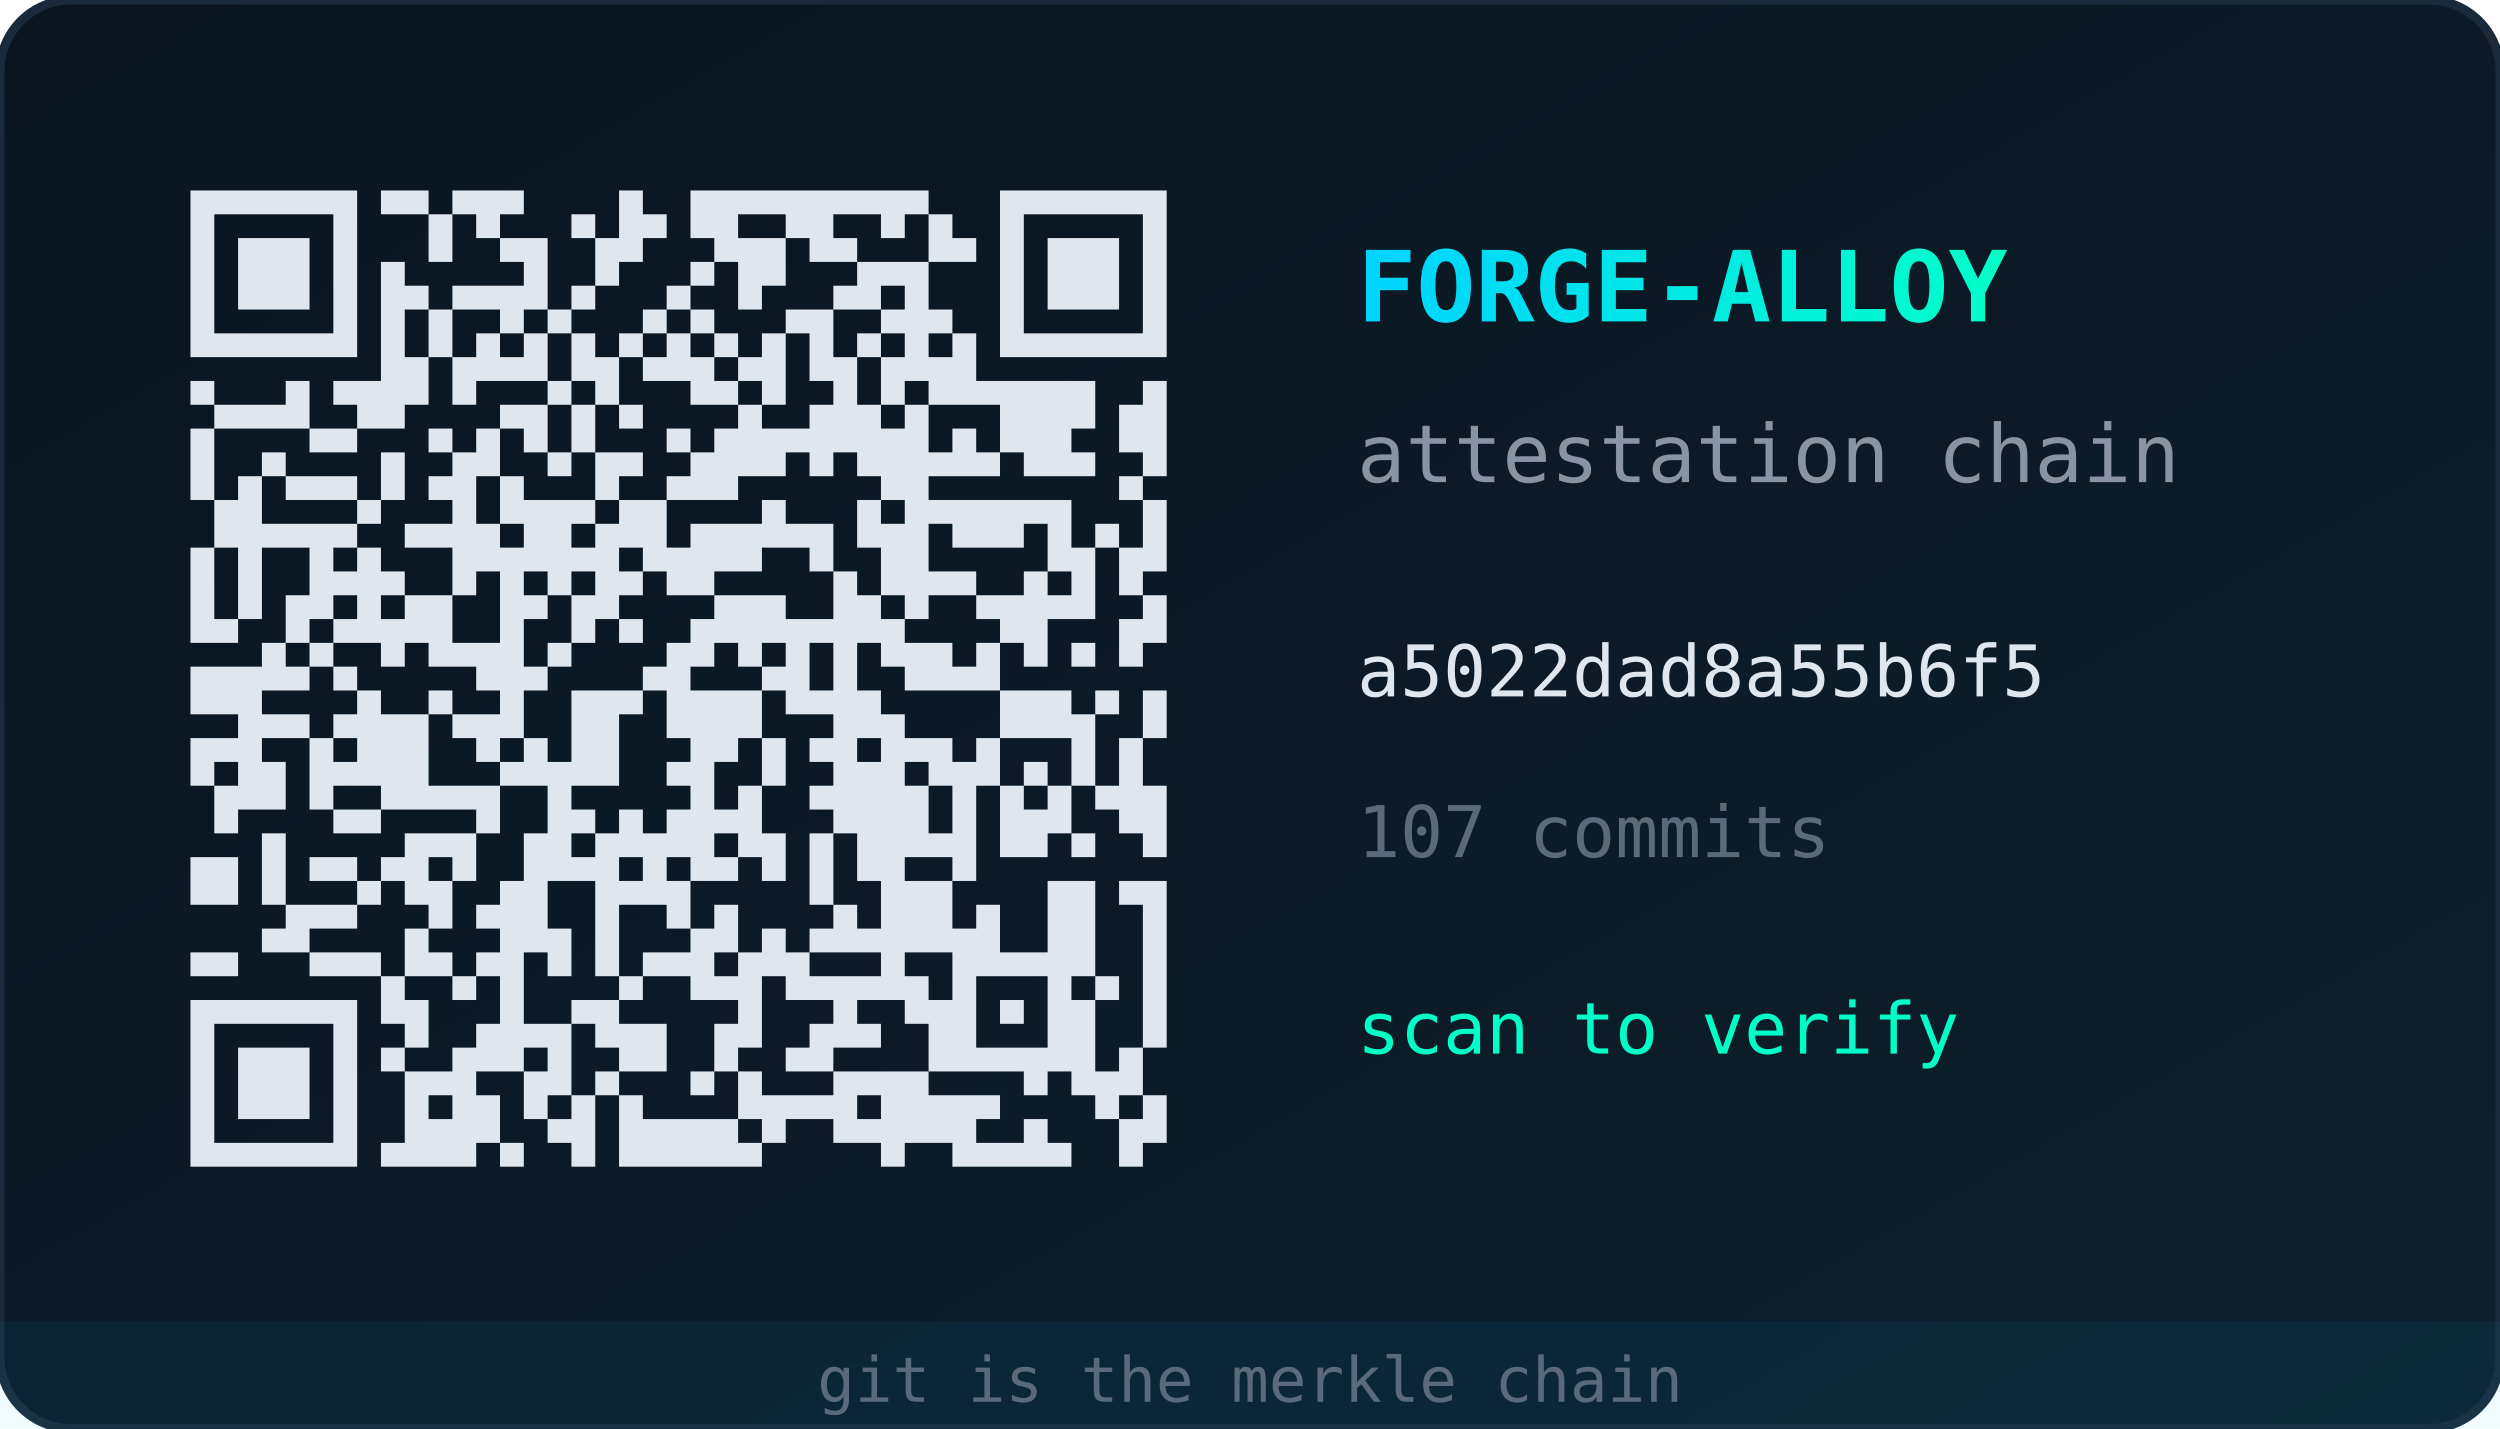
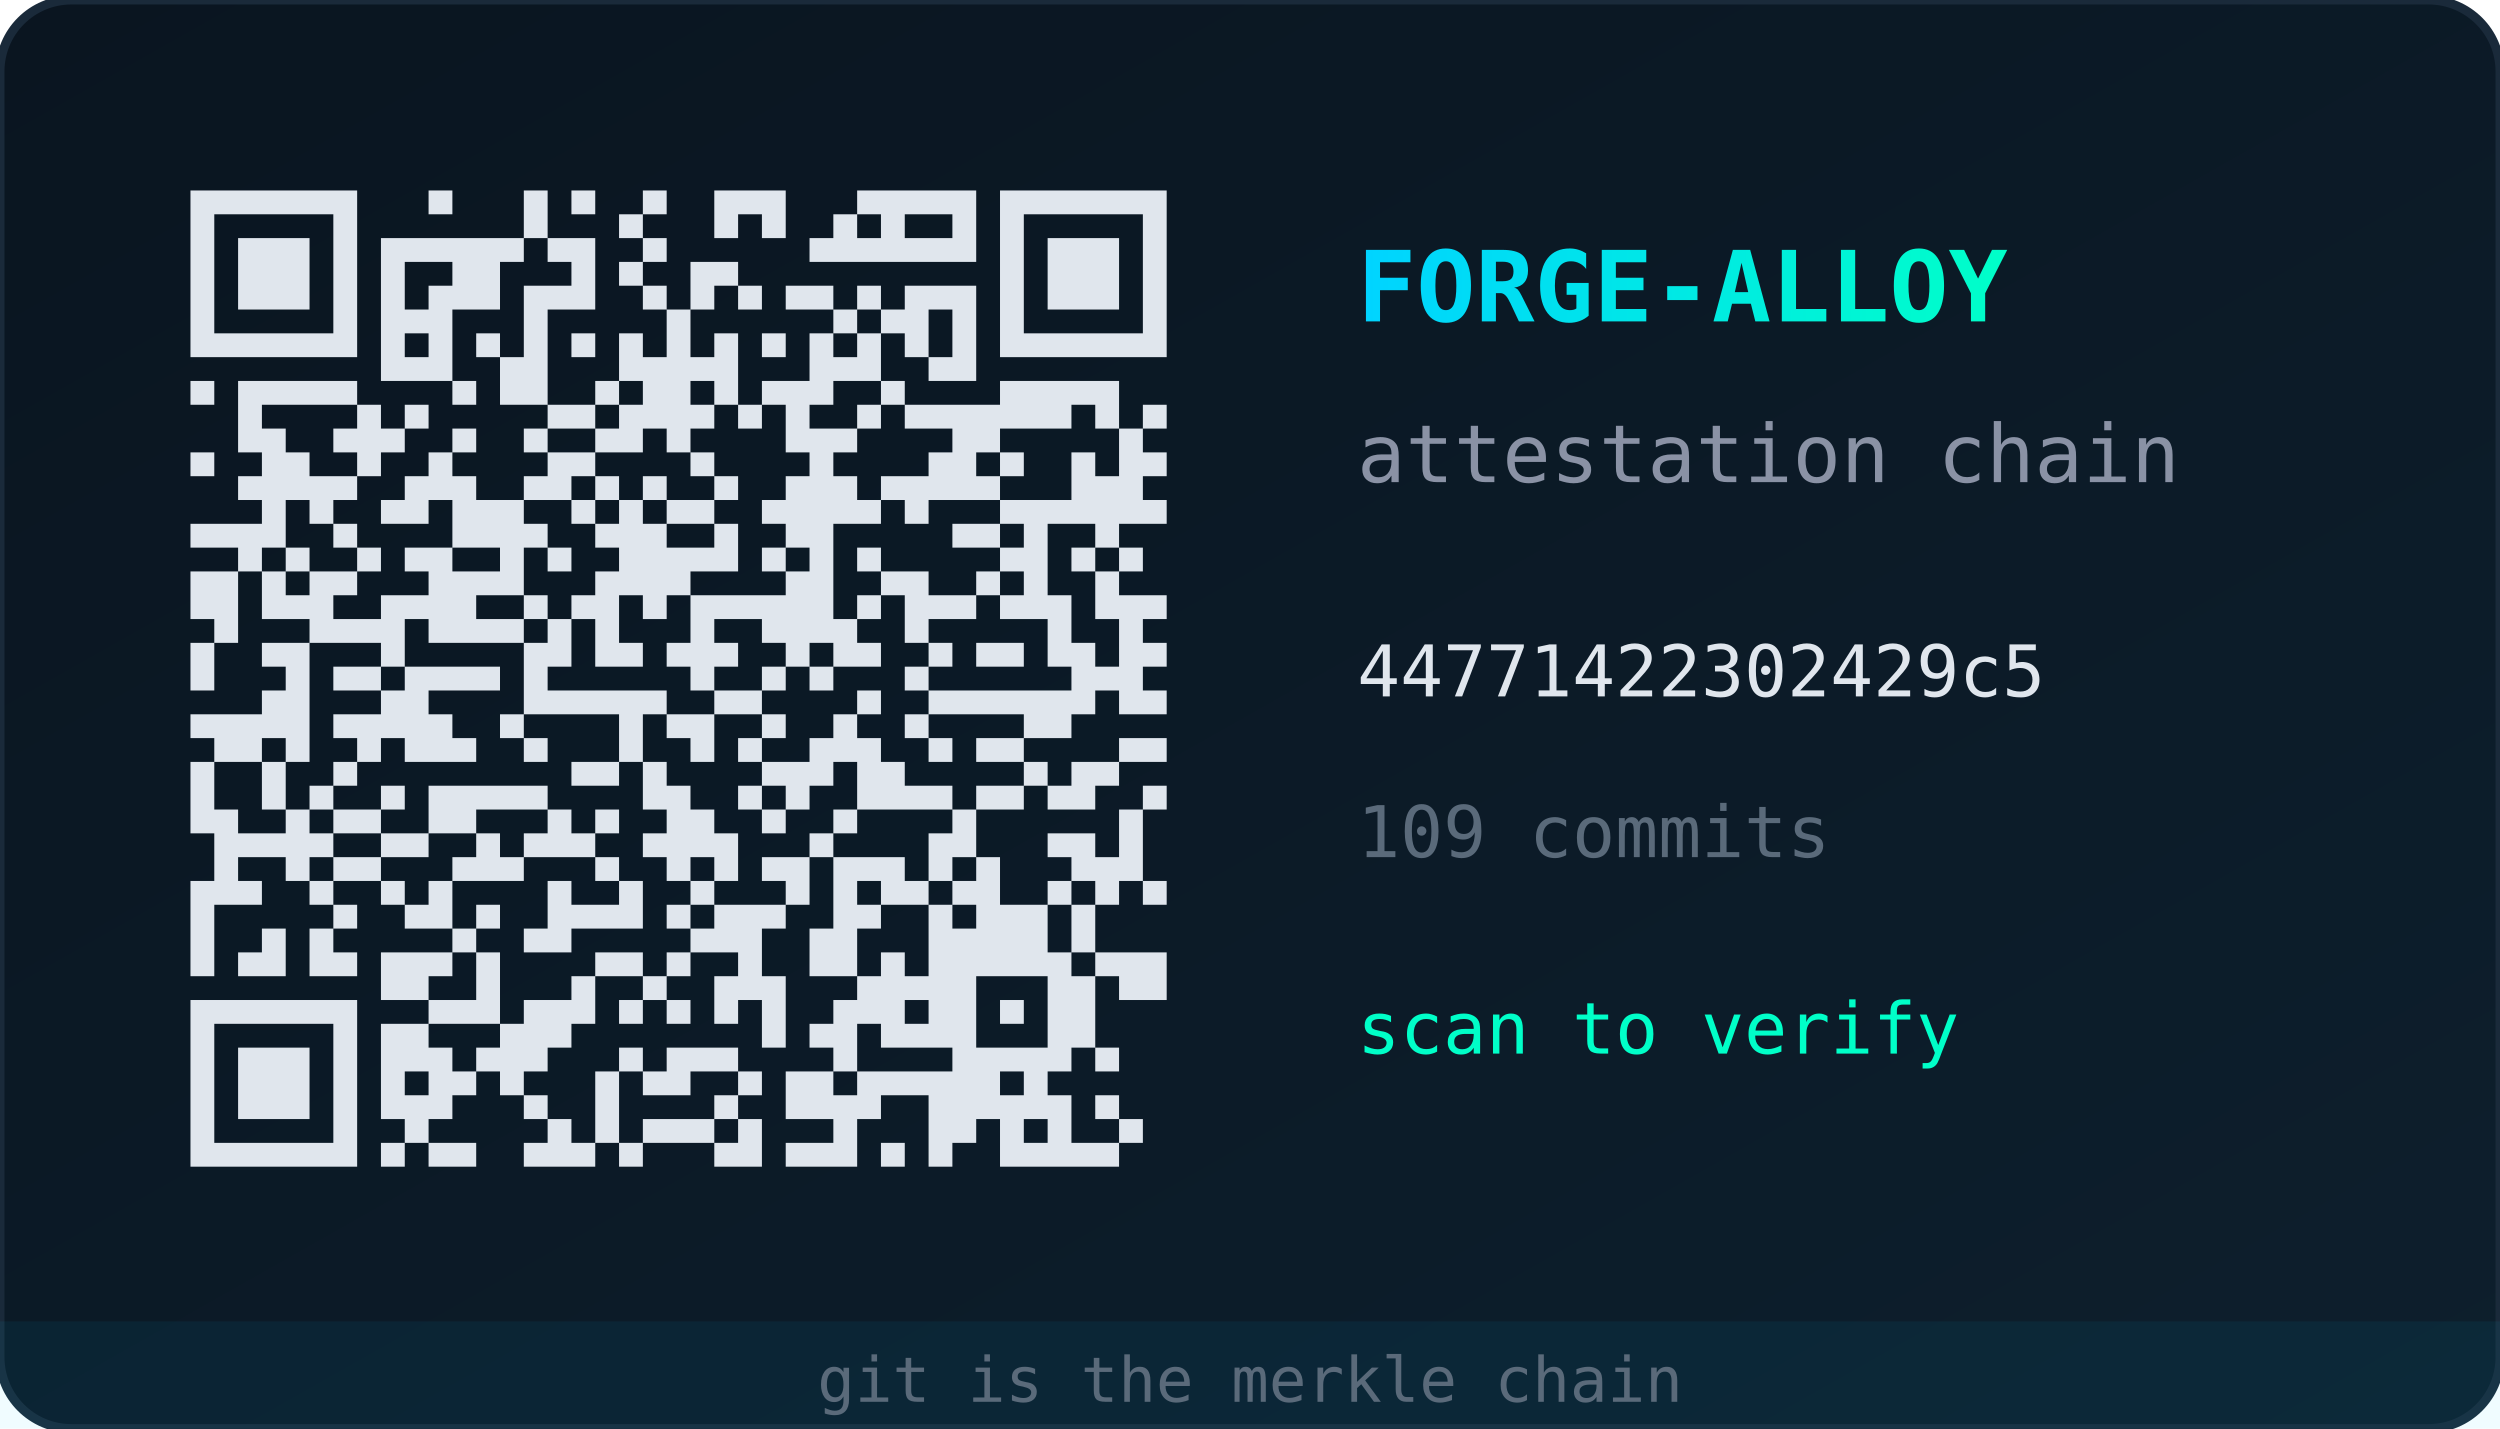
<svg xmlns="http://www.w3.org/2000/svg" width="280" height="160" viewBox="0 0 280 160">
  <defs>
    <linearGradient id="bg" x1="0" y1="0" x2="1" y2="1">
      <stop offset="0%" stop-color="#0a1520" />
      <stop offset="100%" stop-color="#0d1f2d" />
    </linearGradient>
    <linearGradient id="accent" x1="0" y1="0" x2="1" y2="0">
      <stop offset="0%" stop-color="#00d4ff" />
      <stop offset="100%" stop-color="#00ffc8" />
    </linearGradient>
  </defs>
  <rect width="280" height="160" rx="8" fill="url(#bg)" stroke="#1a2a3a" stroke-width="1" />
  <g transform="translate(16,16) scale(2.6667)">
-     <path d="M2,2h1v1h-1zM3,2h1v1h-1zM4,2h1v1h-1zM5,2h1v1h-1zM6,2h1v1h-1zM7,2h1v1h-1zM8,2h1v1h-1zM10,2h1v1h-1zM11,2h1v1h-1zM13,2h1v1h-1zM14,2h1v1h-1zM15,2h1v1h-1zM20,2h1v1h-1zM23,2h1v1h-1zM24,2h1v1h-1zM25,2h1v1h-1zM26,2h1v1h-1zM27,2h1v1h-1zM28,2h1v1h-1zM29,2h1v1h-1zM30,2h1v1h-1zM31,2h1v1h-1zM32,2h1v1h-1zM36,2h1v1h-1zM37,2h1v1h-1zM38,2h1v1h-1zM39,2h1v1h-1zM40,2h1v1h-1zM41,2h1v1h-1zM42,2h1v1h-1zM2,3h1v1h-1zM8,3h1v1h-1zM12,3h1v1h-1zM14,3h1v1h-1zM18,3h1v1h-1zM20,3h1v1h-1zM21,3h1v1h-1zM23,3h1v1h-1zM24,3h1v1h-1zM27,3h1v1h-1zM28,3h1v1h-1zM31,3h1v1h-1zM33,3h1v1h-1zM36,3h1v1h-1zM42,3h1v1h-1zM2,4h1v1h-1zM4,4h1v1h-1zM5,4h1v1h-1zM6,4h1v1h-1zM8,4h1v1h-1zM12,4h1v1h-1zM15,4h1v1h-1zM16,4h1v1h-1zM19,4h1v1h-1zM20,4h1v1h-1zM24,4h1v1h-1zM25,4h1v1h-1zM26,4h1v1h-1zM28,4h1v1h-1zM29,4h1v1h-1zM33,4h1v1h-1zM34,4h1v1h-1zM36,4h1v1h-1zM38,4h1v1h-1zM39,4h1v1h-1zM40,4h1v1h-1zM42,4h1v1h-1zM2,5h1v1h-1zM4,5h1v1h-1zM5,5h1v1h-1zM6,5h1v1h-1zM8,5h1v1h-1zM10,5h1v1h-1zM16,5h1v1h-1zM19,5h1v1h-1zM23,5h1v1h-1zM25,5h1v1h-1zM26,5h1v1h-1zM30,5h1v1h-1zM31,5h1v1h-1zM32,5h1v1h-1zM36,5h1v1h-1zM38,5h1v1h-1zM39,5h1v1h-1zM40,5h1v1h-1zM42,5h1v1h-1zM2,6h1v1h-1zM4,6h1v1h-1zM5,6h1v1h-1zM6,6h1v1h-1zM8,6h1v1h-1zM10,6h1v1h-1zM11,6h1v1h-1zM13,6h1v1h-1zM14,6h1v1h-1zM15,6h1v1h-1zM16,6h1v1h-1zM18,6h1v1h-1zM22,6h1v1h-1zM25,6h1v1h-1zM29,6h1v1h-1zM30,6h1v1h-1zM32,6h1v1h-1zM36,6h1v1h-1zM38,6h1v1h-1zM39,6h1v1h-1zM40,6h1v1h-1zM42,6h1v1h-1zM2,7h1v1h-1zM8,7h1v1h-1zM10,7h1v1h-1zM12,7h1v1h-1zM15,7h1v1h-1zM17,7h1v1h-1zM21,7h1v1h-1zM23,7h1v1h-1zM27,7h1v1h-1zM28,7h1v1h-1zM31,7h1v1h-1zM32,7h1v1h-1zM33,7h1v1h-1zM36,7h1v1h-1zM42,7h1v1h-1zM2,8h1v1h-1zM3,8h1v1h-1zM4,8h1v1h-1zM5,8h1v1h-1zM6,8h1v1h-1zM7,8h1v1h-1zM8,8h1v1h-1zM10,8h1v1h-1zM12,8h1v1h-1zM14,8h1v1h-1zM16,8h1v1h-1zM18,8h1v1h-1zM20,8h1v1h-1zM22,8h1v1h-1zM24,8h1v1h-1zM26,8h1v1h-1zM28,8h1v1h-1zM30,8h1v1h-1zM32,8h1v1h-1zM34,8h1v1h-1zM36,8h1v1h-1zM37,8h1v1h-1zM38,8h1v1h-1zM39,8h1v1h-1zM40,8h1v1h-1zM41,8h1v1h-1zM42,8h1v1h-1zM10,9h1v1h-1zM11,9h1v1h-1zM13,9h1v1h-1zM14,9h1v1h-1zM15,9h1v1h-1zM16,9h1v1h-1zM18,9h1v1h-1zM19,9h1v1h-1zM21,9h1v1h-1zM22,9h1v1h-1zM23,9h1v1h-1zM25,9h1v1h-1zM26,9h1v1h-1zM28,9h1v1h-1zM29,9h1v1h-1zM31,9h1v1h-1zM32,9h1v1h-1zM33,9h1v1h-1zM34,9h1v1h-1zM2,10h1v1h-1zM6,10h1v1h-1zM8,10h1v1h-1zM9,10h1v1h-1zM10,10h1v1h-1zM11,10h1v1h-1zM13,10h1v1h-1zM17,10h1v1h-1zM19,10h1v1h-1zM23,10h1v1h-1zM24,10h1v1h-1zM26,10h1v1h-1zM29,10h1v1h-1zM31,10h1v1h-1zM33,10h1v1h-1zM34,10h1v1h-1zM35,10h1v1h-1zM36,10h1v1h-1zM37,10h1v1h-1zM38,10h1v1h-1zM39,10h1v1h-1zM42,10h1v1h-1zM3,11h1v1h-1zM4,11h1v1h-1zM5,11h1v1h-1zM6,11h1v1h-1zM9,11h1v1h-1zM10,11h1v1h-1zM15,11h1v1h-1zM16,11h1v1h-1zM18,11h1v1h-1zM20,11h1v1h-1zM25,11h1v1h-1zM28,11h1v1h-1zM29,11h1v1h-1zM30,11h1v1h-1zM32,11h1v1h-1zM36,11h1v1h-1zM37,11h1v1h-1zM38,11h1v1h-1zM39,11h1v1h-1zM41,11h1v1h-1zM42,11h1v1h-1zM2,12h1v1h-1zM7,12h1v1h-1zM8,12h1v1h-1zM12,12h1v1h-1zM14,12h1v1h-1zM16,12h1v1h-1zM18,12h1v1h-1zM22,12h1v1h-1zM24,12h1v1h-1zM25,12h1v1h-1zM26,12h1v1h-1zM27,12h1v1h-1zM28,12h1v1h-1zM29,12h1v1h-1zM30,12h1v1h-1zM31,12h1v1h-1zM32,12h1v1h-1zM34,12h1v1h-1zM36,12h1v1h-1zM37,12h1v1h-1zM38,12h1v1h-1zM41,12h1v1h-1zM42,12h1v1h-1zM2,13h1v1h-1zM5,13h1v1h-1zM10,13h1v1h-1zM13,13h1v1h-1zM14,13h1v1h-1zM17,13h1v1h-1zM19,13h1v1h-1zM20,13h1v1h-1zM23,13h1v1h-1zM24,13h1v1h-1zM25,13h1v1h-1zM26,13h1v1h-1zM28,13h1v1h-1zM30,13h1v1h-1zM31,13h1v1h-1zM32,13h1v1h-1zM33,13h1v1h-1zM34,13h1v1h-1zM35,13h1v1h-1zM37,13h1v1h-1zM38,13h1v1h-1zM39,13h1v1h-1zM42,13h1v1h-1zM2,14h1v1h-1zM4,14h1v1h-1zM6,14h1v1h-1zM7,14h1v1h-1zM8,14h1v1h-1zM10,14h1v1h-1zM12,14h1v1h-1zM13,14h1v1h-1zM15,14h1v1h-1zM19,14h1v1h-1zM22,14h1v1h-1zM23,14h1v1h-1zM24,14h1v1h-1zM31,14h1v1h-1zM32,14h1v1h-1zM41,14h1v1h-1zM3,15h1v1h-1zM4,15h1v1h-1zM9,15h1v1h-1zM13,15h1v1h-1zM15,15h1v1h-1zM16,15h1v1h-1zM17,15h1v1h-1zM18,15h1v1h-1zM20,15h1v1h-1zM21,15h1v1h-1zM26,15h1v1h-1zM30,15h1v1h-1zM32,15h1v1h-1zM33,15h1v1h-1zM34,15h1v1h-1zM35,15h1v1h-1zM36,15h1v1h-1zM37,15h1v1h-1zM38,15h1v1h-1zM42,15h1v1h-1zM3,16h1v1h-1zM4,16h1v1h-1zM5,16h1v1h-1zM6,16h1v1h-1zM7,16h1v1h-1zM8,16h1v1h-1zM11,16h1v1h-1zM12,16h1v1h-1zM13,16h1v1h-1zM14,16h1v1h-1zM16,16h1v1h-1zM17,16h1v1h-1zM19,16h1v1h-1zM20,16h1v1h-1zM21,16h1v1h-1zM23,16h1v1h-1zM24,16h1v1h-1zM25,16h1v1h-1zM26,16h1v1h-1zM27,16h1v1h-1zM28,16h1v1h-1zM30,16h1v1h-1zM31,16h1v1h-1zM32,16h1v1h-1zM34,16h1v1h-1zM35,16h1v1h-1zM36,16h1v1h-1zM38,16h1v1h-1zM40,16h1v1h-1zM42,16h1v1h-1zM2,17h1v1h-1zM4,17h1v1h-1zM7,17h1v1h-1zM9,17h1v1h-1zM13,17h1v1h-1zM14,17h1v1h-1zM15,17h1v1h-1zM16,17h1v1h-1zM17,17h1v1h-1zM18,17h1v1h-1zM19,17h1v1h-1zM21,17h1v1h-1zM22,17h1v1h-1zM23,17h1v1h-1zM24,17h1v1h-1zM25,17h1v1h-1zM28,17h1v1h-1zM31,17h1v1h-1zM32,17h1v1h-1zM38,17h1v1h-1zM39,17h1v1h-1zM41,17h1v1h-1zM42,17h1v1h-1zM2,18h1v1h-1zM4,18h1v1h-1zM7,18h1v1h-1zM8,18h1v1h-1zM9,18h1v1h-1zM10,18h1v1h-1zM13,18h1v1h-1zM15,18h1v1h-1zM17,18h1v1h-1zM19,18h1v1h-1zM20,18h1v1h-1zM22,18h1v1h-1zM23,18h1v1h-1zM29,18h1v1h-1zM31,18h1v1h-1zM32,18h1v1h-1zM33,18h1v1h-1zM34,18h1v1h-1zM37,18h1v1h-1zM39,18h1v1h-1zM41,18h1v1h-1zM2,19h1v1h-1zM4,19h1v1h-1zM6,19h1v1h-1zM7,19h1v1h-1zM9,19h1v1h-1zM11,19h1v1h-1zM12,19h1v1h-1zM15,19h1v1h-1zM16,19h1v1h-1zM18,19h1v1h-1zM19,19h1v1h-1zM24,19h1v1h-1zM25,19h1v1h-1zM26,19h1v1h-1zM29,19h1v1h-1zM30,19h1v1h-1zM32,19h1v1h-1zM35,19h1v1h-1zM36,19h1v1h-1zM37,19h1v1h-1zM38,19h1v1h-1zM39,19h1v1h-1zM42,19h1v1h-1zM2,20h1v1h-1zM3,20h1v1h-1zM6,20h1v1h-1zM8,20h1v1h-1zM9,20h1v1h-1zM10,20h1v1h-1zM11,20h1v1h-1zM12,20h1v1h-1zM15,20h1v1h-1zM18,20h1v1h-1zM20,20h1v1h-1zM23,20h1v1h-1zM24,20h1v1h-1zM25,20h1v1h-1zM26,20h1v1h-1zM27,20h1v1h-1zM28,20h1v1h-1zM29,20h1v1h-1zM30,20h1v1h-1zM31,20h1v1h-1zM36,20h1v1h-1zM37,20h1v1h-1zM41,20h1v1h-1zM42,20h1v1h-1zM5,21h1v1h-1zM7,21h1v1h-1zM10,21h1v1h-1zM12,21h1v1h-1zM13,21h1v1h-1zM14,21h1v1h-1zM15,21h1v1h-1zM17,21h1v1h-1zM22,21h1v1h-1zM23,21h1v1h-1zM25,21h1v1h-1zM27,21h1v1h-1zM29,21h1v1h-1zM31,21h1v1h-1zM32,21h1v1h-1zM33,21h1v1h-1zM35,21h1v1h-1zM37,21h1v1h-1zM39,21h1v1h-1zM41,21h1v1h-1zM2,22h1v1h-1zM3,22h1v1h-1zM4,22h1v1h-1zM5,22h1v1h-1zM6,22h1v1h-1zM8,22h1v1h-1zM14,22h1v1h-1zM15,22h1v1h-1zM16,22h1v1h-1zM21,22h1v1h-1zM22,22h1v1h-1zM26,22h1v1h-1zM27,22h1v1h-1zM29,22h1v1h-1zM32,22h1v1h-1zM33,22h1v1h-1zM34,22h1v1h-1zM35,22h1v1h-1zM2,23h1v1h-1zM3,23h1v1h-1zM4,23h1v1h-1zM9,23h1v1h-1zM12,23h1v1h-1zM15,23h1v1h-1zM18,23h1v1h-1zM19,23h1v1h-1zM20,23h1v1h-1zM22,23h1v1h-1zM23,23h1v1h-1zM24,23h1v1h-1zM25,23h1v1h-1zM27,23h1v1h-1zM28,23h1v1h-1zM29,23h1v1h-1zM30,23h1v1h-1zM36,23h1v1h-1zM37,23h1v1h-1zM38,23h1v1h-1zM40,23h1v1h-1zM42,23h1v1h-1zM4,24h1v1h-1zM5,24h1v1h-1zM6,24h1v1h-1zM8,24h1v1h-1zM9,24h1v1h-1zM10,24h1v1h-1zM11,24h1v1h-1zM13,24h1v1h-1zM14,24h1v1h-1zM15,24h1v1h-1zM18,24h1v1h-1zM19,24h1v1h-1zM22,24h1v1h-1zM23,24h1v1h-1zM24,24h1v1h-1zM25,24h1v1h-1zM29,24h1v1h-1zM30,24h1v1h-1zM31,24h1v1h-1zM36,24h1v1h-1zM37,24h1v1h-1zM38,24h1v1h-1zM39,24h1v1h-1zM42,24h1v1h-1zM2,25h1v1h-1zM3,25h1v1h-1zM4,25h1v1h-1zM7,25h1v1h-1zM9,25h1v1h-1zM10,25h1v1h-1zM11,25h1v1h-1zM14,25h1v1h-1zM16,25h1v1h-1zM18,25h1v1h-1zM19,25h1v1h-1zM23,25h1v1h-1zM24,25h1v1h-1zM26,25h1v1h-1zM28,25h1v1h-1zM29,25h1v1h-1zM31,25h1v1h-1zM32,25h1v1h-1zM33,25h1v1h-1zM35,25h1v1h-1zM39,25h1v1h-1zM41,25h1v1h-1zM2,26h1v1h-1zM4,26h1v1h-1zM5,26h1v1h-1zM7,26h1v1h-1zM8,26h1v1h-1zM9,26h1v1h-1zM10,26h1v1h-1zM11,26h1v1h-1zM15,26h1v1h-1zM16,26h1v1h-1zM17,26h1v1h-1zM18,26h1v1h-1zM19,26h1v1h-1zM22,26h1v1h-1zM23,26h1v1h-1zM26,26h1v1h-1zM29,26h1v1h-1zM30,26h1v1h-1zM31,26h1v1h-1zM33,26h1v1h-1zM34,26h1v1h-1zM35,26h1v1h-1zM37,26h1v1h-1zM39,26h1v1h-1zM41,26h1v1h-1zM3,27h1v1h-1zM4,27h1v1h-1zM5,27h1v1h-1zM7,27h1v1h-1zM10,27h1v1h-1zM11,27h1v1h-1zM12,27h1v1h-1zM13,27h1v1h-1zM14,27h1v1h-1zM17,27h1v1h-1zM23,27h1v1h-1zM25,27h1v1h-1zM28,27h1v1h-1zM29,27h1v1h-1zM30,27h1v1h-1zM31,27h1v1h-1zM32,27h1v1h-1zM34,27h1v1h-1zM36,27h1v1h-1zM38,27h1v1h-1zM40,27h1v1h-1zM41,27h1v1h-1zM42,27h1v1h-1zM3,28h1v1h-1zM8,28h1v1h-1zM9,28h1v1h-1zM14,28h1v1h-1zM17,28h1v1h-1zM18,28h1v1h-1zM20,28h1v1h-1zM22,28h1v1h-1zM23,28h1v1h-1zM24,28h1v1h-1zM25,28h1v1h-1zM29,28h1v1h-1zM30,28h1v1h-1zM31,28h1v1h-1zM32,28h1v1h-1zM34,28h1v1h-1zM36,28h1v1h-1zM37,28h1v1h-1zM38,28h1v1h-1zM41,28h1v1h-1zM42,28h1v1h-1zM5,29h1v1h-1zM11,29h1v1h-1zM12,29h1v1h-1zM13,29h1v1h-1zM16,29h1v1h-1zM17,29h1v1h-1zM19,29h1v1h-1zM20,29h1v1h-1zM21,29h1v1h-1zM22,29h1v1h-1zM23,29h1v1h-1zM25,29h1v1h-1zM26,29h1v1h-1zM28,29h1v1h-1zM30,29h1v1h-1zM31,29h1v1h-1zM32,29h1v1h-1zM33,29h1v1h-1zM34,29h1v1h-1zM36,29h1v1h-1zM37,29h1v1h-1zM39,29h1v1h-1zM42,29h1v1h-1zM2,30h1v1h-1zM3,30h1v1h-1zM5,30h1v1h-1zM7,30h1v1h-1zM8,30h1v1h-1zM10,30h1v1h-1zM11,30h1v1h-1zM13,30h1v1h-1zM16,30h1v1h-1zM17,30h1v1h-1zM18,30h1v1h-1zM19,30h1v1h-1zM21,30h1v1h-1zM23,30h1v1h-1zM24,30h1v1h-1zM26,30h1v1h-1zM28,30h1v1h-1zM30,30h1v1h-1zM31,30h1v1h-1zM34,30h1v1h-1zM2,31h1v1h-1zM3,31h1v1h-1zM5,31h1v1h-1zM9,31h1v1h-1zM11,31h1v1h-1zM12,31h1v1h-1zM15,31h1v1h-1zM16,31h1v1h-1zM19,31h1v1h-1zM20,31h1v1h-1zM21,31h1v1h-1zM22,31h1v1h-1zM28,31h1v1h-1zM31,31h1v1h-1zM32,31h1v1h-1zM33,31h1v1h-1zM38,31h1v1h-1zM39,31h1v1h-1zM41,31h1v1h-1zM42,31h1v1h-1zM6,32h1v1h-1zM7,32h1v1h-1zM8,32h1v1h-1zM12,32h1v1h-1zM14,32h1v1h-1zM15,32h1v1h-1zM16,32h1v1h-1zM19,32h1v1h-1zM22,32h1v1h-1zM24,32h1v1h-1zM29,32h1v1h-1zM31,32h1v1h-1zM32,32h1v1h-1zM33,32h1v1h-1zM35,32h1v1h-1zM38,32h1v1h-1zM39,32h1v1h-1zM42,32h1v1h-1zM5,33h1v1h-1zM6,33h1v1h-1zM11,33h1v1h-1zM15,33h1v1h-1zM16,33h1v1h-1zM17,33h1v1h-1zM19,33h1v1h-1zM23,33h1v1h-1zM24,33h1v1h-1zM26,33h1v1h-1zM28,33h1v1h-1zM29,33h1v1h-1zM30,33h1v1h-1zM31,33h1v1h-1zM32,33h1v1h-1zM33,33h1v1h-1zM34,33h1v1h-1zM35,33h1v1h-1zM38,33h1v1h-1zM39,33h1v1h-1zM42,33h1v1h-1zM2,34h1v1h-1zM3,34h1v1h-1zM7,34h1v1h-1zM8,34h1v1h-1zM9,34h1v1h-1zM11,34h1v1h-1zM12,34h1v1h-1zM14,34h1v1h-1zM15,34h1v1h-1zM17,34h1v1h-1zM19,34h1v1h-1zM21,34h1v1h-1zM22,34h1v1h-1zM23,34h1v1h-1zM25,34h1v1h-1zM26,34h1v1h-1zM27,34h1v1h-1zM31,34h1v1h-1zM34,34h1v1h-1zM35,34h1v1h-1zM36,34h1v1h-1zM37,34h1v1h-1zM38,34h1v1h-1zM39,34h1v1h-1zM42,34h1v1h-1zM10,35h1v1h-1zM13,35h1v1h-1zM15,35h1v1h-1zM20,35h1v1h-1zM23,35h1v1h-1zM24,35h1v1h-1zM25,35h1v1h-1zM27,35h1v1h-1zM28,35h1v1h-1zM29,35h1v1h-1zM30,35h1v1h-1zM31,35h1v1h-1zM32,35h1v1h-1zM34,35h1v1h-1zM38,35h1v1h-1zM40,35h1v1h-1zM42,35h1v1h-1zM2,36h1v1h-1zM3,36h1v1h-1zM4,36h1v1h-1zM5,36h1v1h-1zM6,36h1v1h-1zM7,36h1v1h-1zM8,36h1v1h-1zM10,36h1v1h-1zM11,36h1v1h-1zM15,36h1v1h-1zM18,36h1v1h-1zM19,36h1v1h-1zM25,36h1v1h-1zM29,36h1v1h-1zM32,36h1v1h-1zM33,36h1v1h-1zM34,36h1v1h-1zM36,36h1v1h-1zM38,36h1v1h-1zM39,36h1v1h-1zM42,36h1v1h-1zM2,37h1v1h-1zM8,37h1v1h-1zM11,37h1v1h-1zM14,37h1v1h-1zM15,37h1v1h-1zM16,37h1v1h-1zM17,37h1v1h-1zM19,37h1v1h-1zM20,37h1v1h-1zM21,37h1v1h-1zM24,37h1v1h-1zM25,37h1v1h-1zM28,37h1v1h-1zM29,37h1v1h-1zM30,37h1v1h-1zM33,37h1v1h-1zM34,37h1v1h-1zM38,37h1v1h-1zM39,37h1v1h-1zM42,37h1v1h-1zM2,38h1v1h-1zM4,38h1v1h-1zM5,38h1v1h-1zM6,38h1v1h-1zM8,38h1v1h-1zM10,38h1v1h-1zM13,38h1v1h-1zM14,38h1v1h-1zM15,38h1v1h-1zM17,38h1v1h-1zM20,38h1v1h-1zM21,38h1v1h-1zM24,38h1v1h-1zM27,38h1v1h-1zM28,38h1v1h-1zM33,38h1v1h-1zM34,38h1v1h-1zM35,38h1v1h-1zM36,38h1v1h-1zM37,38h1v1h-1zM38,38h1v1h-1zM39,38h1v1h-1zM41,38h1v1h-1zM2,39h1v1h-1zM4,39h1v1h-1zM5,39h1v1h-1zM6,39h1v1h-1zM8,39h1v1h-1zM11,39h1v1h-1zM12,39h1v1h-1zM13,39h1v1h-1zM16,39h1v1h-1zM17,39h1v1h-1zM19,39h1v1h-1zM23,39h1v1h-1zM25,39h1v1h-1zM29,39h1v1h-1zM30,39h1v1h-1zM31,39h1v1h-1zM32,39h1v1h-1zM37,39h1v1h-1zM39,39h1v1h-1zM40,39h1v1h-1zM41,39h1v1h-1zM2,40h1v1h-1zM4,40h1v1h-1zM5,40h1v1h-1zM6,40h1v1h-1zM8,40h1v1h-1zM11,40h1v1h-1zM13,40h1v1h-1zM14,40h1v1h-1zM16,40h1v1h-1zM18,40h1v1h-1zM20,40h1v1h-1zM25,40h1v1h-1zM26,40h1v1h-1zM27,40h1v1h-1zM28,40h1v1h-1zM29,40h1v1h-1zM31,40h1v1h-1zM32,40h1v1h-1zM33,40h1v1h-1zM34,40h1v1h-1zM35,40h1v1h-1zM40,40h1v1h-1zM42,40h1v1h-1zM2,41h1v1h-1zM8,41h1v1h-1zM11,41h1v1h-1zM12,41h1v1h-1zM13,41h1v1h-1zM14,41h1v1h-1zM17,41h1v1h-1zM18,41h1v1h-1zM20,41h1v1h-1zM21,41h1v1h-1zM22,41h1v1h-1zM23,41h1v1h-1zM24,41h1v1h-1zM26,41h1v1h-1zM29,41h1v1h-1zM30,41h1v1h-1zM31,41h1v1h-1zM32,41h1v1h-1zM33,41h1v1h-1zM34,41h1v1h-1zM37,41h1v1h-1zM41,41h1v1h-1zM42,41h1v1h-1zM2,42h1v1h-1zM3,42h1v1h-1zM4,42h1v1h-1zM5,42h1v1h-1zM6,42h1v1h-1zM7,42h1v1h-1zM8,42h1v1h-1zM10,42h1v1h-1zM11,42h1v1h-1zM12,42h1v1h-1zM13,42h1v1h-1zM15,42h1v1h-1zM18,42h1v1h-1zM20,42h1v1h-1zM21,42h1v1h-1zM22,42h1v1h-1zM23,42h1v1h-1zM24,42h1v1h-1zM25,42h1v1h-1zM31,42h1v1h-1zM34,42h1v1h-1zM35,42h1v1h-1zM36,42h1v1h-1zM37,42h1v1h-1zM38,42h1v1h-1zM41,42h1v1h-1z" fill="#e0e6ed" />
+     <path d="M2,2h1v1h-1zM3,2h1v1h-1zM4,2h1v1h-1zM5,2h1v1h-1zM6,2h1v1h-1zM7,2h1v1h-1zM8,2h1v1h-1zM12,2h1v1h-1zM16,2h1v1h-1zM18,2h1v1h-1zM21,2h1v1h-1zM24,2h1v1h-1zM25,2h1v1h-1zM26,2h1v1h-1zM30,2h1v1h-1zM31,2h1v1h-1zM32,2h1v1h-1zM33,2h1v1h-1zM34,2h1v1h-1zM36,2h1v1h-1zM37,2h1v1h-1zM38,2h1v1h-1zM39,2h1v1h-1zM40,2h1v1h-1zM41,2h1v1h-1zM42,2h1v1h-1zM2,3h1v1h-1zM8,3h1v1h-1zM16,3h1v1h-1zM20,3h1v1h-1zM24,3h1v1h-1zM26,3h1v1h-1zM29,3h1v1h-1zM31,3h1v1h-1zM34,3h1v1h-1zM36,3h1v1h-1zM42,3h1v1h-1zM2,4h1v1h-1zM4,4h1v1h-1zM5,4h1v1h-1zM6,4h1v1h-1zM8,4h1v1h-1zM10,4h1v1h-1zM11,4h1v1h-1zM12,4h1v1h-1zM13,4h1v1h-1zM14,4h1v1h-1zM15,4h1v1h-1zM17,4h1v1h-1zM18,4h1v1h-1zM21,4h1v1h-1zM28,4h1v1h-1zM29,4h1v1h-1zM30,4h1v1h-1zM31,4h1v1h-1zM32,4h1v1h-1zM33,4h1v1h-1zM34,4h1v1h-1zM36,4h1v1h-1zM38,4h1v1h-1zM39,4h1v1h-1zM40,4h1v1h-1zM42,4h1v1h-1zM2,5h1v1h-1zM4,5h1v1h-1zM5,5h1v1h-1zM6,5h1v1h-1zM8,5h1v1h-1zM10,5h1v1h-1zM13,5h1v1h-1zM14,5h1v1h-1zM18,5h1v1h-1zM20,5h1v1h-1zM23,5h1v1h-1zM24,5h1v1h-1zM36,5h1v1h-1zM38,5h1v1h-1zM39,5h1v1h-1zM40,5h1v1h-1zM42,5h1v1h-1zM2,6h1v1h-1zM4,6h1v1h-1zM5,6h1v1h-1zM6,6h1v1h-1zM8,6h1v1h-1zM10,6h1v1h-1zM12,6h1v1h-1zM13,6h1v1h-1zM14,6h1v1h-1zM16,6h1v1h-1zM17,6h1v1h-1zM18,6h1v1h-1zM21,6h1v1h-1zM23,6h1v1h-1zM25,6h1v1h-1zM27,6h1v1h-1zM28,6h1v1h-1zM30,6h1v1h-1zM32,6h1v1h-1zM33,6h1v1h-1zM34,6h1v1h-1zM36,6h1v1h-1zM38,6h1v1h-1zM39,6h1v1h-1zM40,6h1v1h-1zM42,6h1v1h-1zM2,7h1v1h-1zM8,7h1v1h-1zM10,7h1v1h-1zM11,7h1v1h-1zM12,7h1v1h-1zM16,7h1v1h-1zM22,7h1v1h-1zM29,7h1v1h-1zM31,7h1v1h-1zM32,7h1v1h-1zM34,7h1v1h-1zM36,7h1v1h-1zM42,7h1v1h-1zM2,8h1v1h-1zM3,8h1v1h-1zM4,8h1v1h-1zM5,8h1v1h-1zM6,8h1v1h-1zM7,8h1v1h-1zM8,8h1v1h-1zM10,8h1v1h-1zM12,8h1v1h-1zM14,8h1v1h-1zM16,8h1v1h-1zM18,8h1v1h-1zM20,8h1v1h-1zM22,8h1v1h-1zM24,8h1v1h-1zM26,8h1v1h-1zM28,8h1v1h-1zM30,8h1v1h-1zM32,8h1v1h-1zM34,8h1v1h-1zM36,8h1v1h-1zM37,8h1v1h-1zM38,8h1v1h-1zM39,8h1v1h-1zM40,8h1v1h-1zM41,8h1v1h-1zM42,8h1v1h-1zM10,9h1v1h-1zM11,9h1v1h-1zM12,9h1v1h-1zM15,9h1v1h-1zM16,9h1v1h-1zM20,9h1v1h-1zM21,9h1v1h-1zM22,9h1v1h-1zM23,9h1v1h-1zM24,9h1v1h-1zM28,9h1v1h-1zM29,9h1v1h-1zM30,9h1v1h-1zM33,9h1v1h-1zM34,9h1v1h-1zM2,10h1v1h-1zM4,10h1v1h-1zM5,10h1v1h-1zM6,10h1v1h-1zM7,10h1v1h-1zM8,10h1v1h-1zM13,10h1v1h-1zM15,10h1v1h-1zM16,10h1v1h-1zM19,10h1v1h-1zM21,10h1v1h-1zM22,10h1v1h-1zM24,10h1v1h-1zM26,10h1v1h-1zM27,10h1v1h-1zM28,10h1v1h-1zM31,10h1v1h-1zM36,10h1v1h-1zM37,10h1v1h-1zM38,10h1v1h-1zM39,10h1v1h-1zM40,10h1v1h-1zM4,11h1v1h-1zM9,11h1v1h-1zM11,11h1v1h-1zM17,11h1v1h-1zM18,11h1v1h-1zM20,11h1v1h-1zM21,11h1v1h-1zM22,11h1v1h-1zM23,11h1v1h-1zM25,11h1v1h-1zM27,11h1v1h-1zM30,11h1v1h-1zM32,11h1v1h-1zM33,11h1v1h-1zM34,11h1v1h-1zM35,11h1v1h-1zM36,11h1v1h-1zM37,11h1v1h-1zM38,11h1v1h-1zM40,11h1v1h-1zM42,11h1v1h-1zM4,12h1v1h-1zM5,12h1v1h-1zM8,12h1v1h-1zM9,12h1v1h-1zM10,12h1v1h-1zM13,12h1v1h-1zM16,12h1v1h-1zM19,12h1v1h-1zM20,12h1v1h-1zM22,12h1v1h-1zM27,12h1v1h-1zM28,12h1v1h-1zM29,12h1v1h-1zM34,12h1v1h-1zM35,12h1v1h-1zM41,12h1v1h-1zM2,13h1v1h-1zM5,13h1v1h-1zM6,13h1v1h-1zM9,13h1v1h-1zM12,13h1v1h-1zM17,13h1v1h-1zM18,13h1v1h-1zM23,13h1v1h-1zM28,13h1v1h-1zM33,13h1v1h-1zM34,13h1v1h-1zM36,13h1v1h-1zM39,13h1v1h-1zM41,13h1v1h-1zM42,13h1v1h-1zM4,14h1v1h-1zM5,14h1v1h-1zM6,14h1v1h-1zM7,14h1v1h-1zM8,14h1v1h-1zM11,14h1v1h-1zM12,14h1v1h-1zM13,14h1v1h-1zM16,14h1v1h-1zM17,14h1v1h-1zM19,14h1v1h-1zM21,14h1v1h-1zM24,14h1v1h-1zM27,14h1v1h-1zM28,14h1v1h-1zM29,14h1v1h-1zM31,14h1v1h-1zM32,14h1v1h-1zM33,14h1v1h-1zM34,14h1v1h-1zM35,14h1v1h-1zM39,14h1v1h-1zM40,14h1v1h-1zM41,14h1v1h-1zM5,15h1v1h-1zM7,15h1v1h-1zM10,15h1v1h-1zM11,15h1v1h-1zM13,15h1v1h-1zM14,15h1v1h-1zM15,15h1v1h-1zM18,15h1v1h-1zM20,15h1v1h-1zM22,15h1v1h-1zM23,15h1v1h-1zM26,15h1v1h-1zM27,15h1v1h-1zM28,15h1v1h-1zM29,15h1v1h-1zM30,15h1v1h-1zM32,15h1v1h-1zM36,15h1v1h-1zM37,15h1v1h-1zM38,15h1v1h-1zM39,15h1v1h-1zM40,15h1v1h-1zM41,15h1v1h-1zM42,15h1v1h-1zM2,16h1v1h-1zM3,16h1v1h-1zM4,16h1v1h-1zM5,16h1v1h-1zM8,16h1v1h-1zM13,16h1v1h-1zM14,16h1v1h-1zM15,16h1v1h-1zM16,16h1v1h-1zM19,16h1v1h-1zM20,16h1v1h-1zM21,16h1v1h-1zM24,16h1v1h-1zM27,16h1v1h-1zM28,16h1v1h-1zM34,16h1v1h-1zM35,16h1v1h-1zM37,16h1v1h-1zM40,16h1v1h-1zM4,17h1v1h-1zM6,17h1v1h-1zM9,17h1v1h-1zM11,17h1v1h-1zM12,17h1v1h-1zM15,17h1v1h-1zM17,17h1v1h-1zM20,17h1v1h-1zM21,17h1v1h-1zM22,17h1v1h-1zM23,17h1v1h-1zM24,17h1v1h-1zM26,17h1v1h-1zM28,17h1v1h-1zM30,17h1v1h-1zM36,17h1v1h-1zM37,17h1v1h-1zM39,17h1v1h-1zM41,17h1v1h-1zM2,18h1v1h-1zM3,18h1v1h-1zM5,18h1v1h-1zM7,18h1v1h-1zM8,18h1v1h-1zM12,18h1v1h-1zM13,18h1v1h-1zM14,18h1v1h-1zM15,18h1v1h-1zM19,18h1v1h-1zM20,18h1v1h-1zM21,18h1v1h-1zM22,18h1v1h-1zM27,18h1v1h-1zM28,18h1v1h-1zM31,18h1v1h-1zM32,18h1v1h-1zM35,18h1v1h-1zM37,18h1v1h-1zM40,18h1v1h-1zM2,19h1v1h-1zM3,19h1v1h-1zM5,19h1v1h-1zM6,19h1v1h-1zM7,19h1v1h-1zM10,19h1v1h-1zM11,19h1v1h-1zM12,19h1v1h-1zM13,19h1v1h-1zM16,19h1v1h-1zM18,19h1v1h-1zM19,19h1v1h-1zM21,19h1v1h-1zM23,19h1v1h-1zM24,19h1v1h-1zM25,19h1v1h-1zM26,19h1v1h-1zM27,19h1v1h-1zM28,19h1v1h-1zM30,19h1v1h-1zM32,19h1v1h-1zM33,19h1v1h-1zM34,19h1v1h-1zM36,19h1v1h-1zM37,19h1v1h-1zM38,19h1v1h-1zM40,19h1v1h-1zM41,19h1v1h-1zM42,19h1v1h-1zM3,20h1v1h-1zM7,20h1v1h-1zM8,20h1v1h-1zM9,20h1v1h-1zM10,20h1v1h-1zM12,20h1v1h-1zM13,20h1v1h-1zM14,20h1v1h-1zM15,20h1v1h-1zM17,20h1v1h-1zM19,20h1v1h-1zM23,20h1v1h-1zM26,20h1v1h-1zM27,20h1v1h-1zM28,20h1v1h-1zM29,20h1v1h-1zM32,20h1v1h-1zM38,20h1v1h-1zM41,20h1v1h-1zM2,21h1v1h-1zM5,21h1v1h-1zM6,21h1v1h-1zM10,21h1v1h-1zM16,21h1v1h-1zM17,21h1v1h-1zM19,21h1v1h-1zM20,21h1v1h-1zM22,21h1v1h-1zM23,21h1v1h-1zM24,21h1v1h-1zM27,21h1v1h-1zM29,21h1v1h-1zM30,21h1v1h-1zM33,21h1v1h-1zM35,21h1v1h-1zM36,21h1v1h-1zM38,21h1v1h-1zM39,21h1v1h-1zM41,21h1v1h-1zM42,21h1v1h-1zM2,22h1v1h-1zM6,22h1v1h-1zM8,22h1v1h-1zM9,22h1v1h-1zM11,22h1v1h-1zM12,22h1v1h-1zM13,22h1v1h-1zM14,22h1v1h-1zM16,22h1v1h-1zM23,22h1v1h-1zM26,22h1v1h-1zM28,22h1v1h-1zM32,22h1v1h-1zM39,22h1v1h-1zM40,22h1v1h-1zM41,22h1v1h-1zM5,23h1v1h-1zM6,23h1v1h-1zM10,23h1v1h-1zM11,23h1v1h-1zM16,23h1v1h-1zM17,23h1v1h-1zM18,23h1v1h-1zM19,23h1v1h-1zM20,23h1v1h-1zM21,23h1v1h-1zM24,23h1v1h-1zM25,23h1v1h-1zM30,23h1v1h-1zM33,23h1v1h-1zM34,23h1v1h-1zM35,23h1v1h-1zM36,23h1v1h-1zM37,23h1v1h-1zM38,23h1v1h-1zM39,23h1v1h-1zM41,23h1v1h-1zM42,23h1v1h-1zM2,24h1v1h-1zM3,24h1v1h-1zM4,24h1v1h-1zM5,24h1v1h-1zM6,24h1v1h-1zM8,24h1v1h-1zM9,24h1v1h-1zM10,24h1v1h-1zM11,24h1v1h-1zM12,24h1v1h-1zM15,24h1v1h-1zM20,24h1v1h-1zM22,24h1v1h-1zM23,24h1v1h-1zM26,24h1v1h-1zM29,24h1v1h-1zM32,24h1v1h-1zM37,24h1v1h-1zM38,24h1v1h-1zM3,25h1v1h-1zM4,25h1v1h-1zM6,25h1v1h-1zM9,25h1v1h-1zM11,25h1v1h-1zM12,25h1v1h-1zM13,25h1v1h-1zM16,25h1v1h-1zM20,25h1v1h-1zM23,25h1v1h-1zM25,25h1v1h-1zM28,25h1v1h-1zM29,25h1v1h-1zM30,25h1v1h-1zM33,25h1v1h-1zM35,25h1v1h-1zM36,25h1v1h-1zM41,25h1v1h-1zM42,25h1v1h-1zM2,26h1v1h-1zM5,26h1v1h-1zM8,26h1v1h-1zM18,26h1v1h-1zM19,26h1v1h-1zM21,26h1v1h-1zM26,26h1v1h-1zM27,26h1v1h-1zM28,26h1v1h-1zM30,26h1v1h-1zM31,26h1v1h-1zM37,26h1v1h-1zM39,26h1v1h-1zM40,26h1v1h-1zM2,27h1v1h-1zM5,27h1v1h-1zM7,27h1v1h-1zM10,27h1v1h-1zM12,27h1v1h-1zM13,27h1v1h-1zM14,27h1v1h-1zM15,27h1v1h-1zM16,27h1v1h-1zM21,27h1v1h-1zM22,27h1v1h-1zM25,27h1v1h-1zM27,27h1v1h-1zM30,27h1v1h-1zM31,27h1v1h-1zM32,27h1v1h-1zM33,27h1v1h-1zM35,27h1v1h-1zM36,27h1v1h-1zM38,27h1v1h-1zM39,27h1v1h-1zM42,27h1v1h-1zM2,28h1v1h-1zM3,28h1v1h-1zM6,28h1v1h-1zM8,28h1v1h-1zM9,28h1v1h-1zM12,28h1v1h-1zM13,28h1v1h-1zM17,28h1v1h-1zM19,28h1v1h-1zM22,28h1v1h-1zM23,28h1v1h-1zM26,28h1v1h-1zM29,28h1v1h-1zM34,28h1v1h-1zM41,28h1v1h-1zM3,29h1v1h-1zM4,29h1v1h-1zM5,29h1v1h-1zM6,29h1v1h-1zM7,29h1v1h-1zM10,29h1v1h-1zM11,29h1v1h-1zM14,29h1v1h-1zM16,29h1v1h-1zM17,29h1v1h-1zM18,29h1v1h-1zM21,29h1v1h-1zM22,29h1v1h-1zM23,29h1v1h-1zM24,29h1v1h-1zM28,29h1v1h-1zM33,29h1v1h-1zM34,29h1v1h-1zM38,29h1v1h-1zM39,29h1v1h-1zM41,29h1v1h-1zM3,30h1v1h-1zM6,30h1v1h-1zM8,30h1v1h-1zM9,30h1v1h-1zM13,30h1v1h-1zM14,30h1v1h-1zM15,30h1v1h-1zM19,30h1v1h-1zM22,30h1v1h-1zM24,30h1v1h-1zM26,30h1v1h-1zM27,30h1v1h-1zM29,30h1v1h-1zM30,30h1v1h-1zM31,30h1v1h-1zM33,30h1v1h-1zM35,30h1v1h-1zM39,30h1v1h-1zM40,30h1v1h-1zM41,30h1v1h-1zM2,31h1v1h-1zM3,31h1v1h-1zM4,31h1v1h-1zM7,31h1v1h-1zM10,31h1v1h-1zM12,31h1v1h-1zM17,31h1v1h-1zM20,31h1v1h-1zM23,31h1v1h-1zM27,31h1v1h-1zM29,31h1v1h-1zM31,31h1v1h-1zM32,31h1v1h-1zM34,31h1v1h-1zM35,31h1v1h-1zM38,31h1v1h-1zM40,31h1v1h-1zM42,31h1v1h-1zM2,32h1v1h-1zM8,32h1v1h-1zM11,32h1v1h-1zM12,32h1v1h-1zM14,32h1v1h-1zM17,32h1v1h-1zM18,32h1v1h-1zM19,32h1v1h-1zM20,32h1v1h-1zM22,32h1v1h-1zM24,32h1v1h-1zM25,32h1v1h-1zM26,32h1v1h-1zM29,32h1v1h-1zM30,32h1v1h-1zM33,32h1v1h-1zM35,32h1v1h-1zM36,32h1v1h-1zM37,32h1v1h-1zM39,32h1v1h-1zM2,33h1v1h-1zM5,33h1v1h-1zM7,33h1v1h-1zM13,33h1v1h-1zM16,33h1v1h-1zM17,33h1v1h-1zM23,33h1v1h-1zM24,33h1v1h-1zM25,33h1v1h-1zM28,33h1v1h-1zM29,33h1v1h-1zM33,33h1v1h-1zM34,33h1v1h-1zM35,33h1v1h-1zM36,33h1v1h-1zM37,33h1v1h-1zM39,33h1v1h-1zM2,34h1v1h-1zM4,34h1v1h-1zM5,34h1v1h-1zM7,34h1v1h-1zM8,34h1v1h-1zM10,34h1v1h-1zM11,34h1v1h-1zM12,34h1v1h-1zM14,34h1v1h-1zM19,34h1v1h-1zM20,34h1v1h-1zM22,34h1v1h-1zM25,34h1v1h-1zM28,34h1v1h-1zM29,34h1v1h-1zM31,34h1v1h-1zM33,34h1v1h-1zM34,34h1v1h-1zM35,34h1v1h-1zM36,34h1v1h-1zM37,34h1v1h-1zM38,34h1v1h-1zM40,34h1v1h-1zM41,34h1v1h-1zM42,34h1v1h-1zM10,35h1v1h-1zM11,35h1v1h-1zM14,35h1v1h-1zM18,35h1v1h-1zM21,35h1v1h-1zM24,35h1v1h-1zM25,35h1v1h-1zM26,35h1v1h-1zM30,35h1v1h-1zM31,35h1v1h-1zM32,35h1v1h-1zM33,35h1v1h-1zM34,35h1v1h-1zM38,35h1v1h-1zM39,35h1v1h-1zM41,35h1v1h-1zM42,35h1v1h-1zM2,36h1v1h-1zM3,36h1v1h-1zM4,36h1v1h-1zM5,36h1v1h-1zM6,36h1v1h-1zM7,36h1v1h-1zM8,36h1v1h-1zM12,36h1v1h-1zM13,36h1v1h-1zM14,36h1v1h-1zM16,36h1v1h-1zM17,36h1v1h-1zM18,36h1v1h-1zM20,36h1v1h-1zM22,36h1v1h-1zM24,36h1v1h-1zM26,36h1v1h-1zM29,36h1v1h-1zM30,36h1v1h-1zM31,36h1v1h-1zM33,36h1v1h-1zM34,36h1v1h-1zM36,36h1v1h-1zM38,36h1v1h-1zM39,36h1v1h-1zM2,37h1v1h-1zM8,37h1v1h-1zM10,37h1v1h-1zM11,37h1v1h-1zM15,37h1v1h-1zM16,37h1v1h-1zM17,37h1v1h-1zM26,37h1v1h-1zM28,37h1v1h-1zM29,37h1v1h-1zM31,37h1v1h-1zM32,37h1v1h-1zM33,37h1v1h-1zM34,37h1v1h-1zM38,37h1v1h-1zM39,37h1v1h-1zM2,38h1v1h-1zM4,38h1v1h-1zM5,38h1v1h-1zM6,38h1v1h-1zM8,38h1v1h-1zM10,38h1v1h-1zM11,38h1v1h-1zM12,38h1v1h-1zM14,38h1v1h-1zM15,38h1v1h-1zM16,38h1v1h-1zM20,38h1v1h-1zM22,38h1v1h-1zM23,38h1v1h-1zM24,38h1v1h-1zM29,38h1v1h-1zM34,38h1v1h-1zM35,38h1v1h-1zM36,38h1v1h-1zM37,38h1v1h-1zM38,38h1v1h-1zM40,38h1v1h-1zM2,39h1v1h-1zM4,39h1v1h-1zM5,39h1v1h-1zM6,39h1v1h-1zM8,39h1v1h-1zM10,39h1v1h-1zM12,39h1v1h-1zM13,39h1v1h-1zM15,39h1v1h-1zM19,39h1v1h-1zM21,39h1v1h-1zM22,39h1v1h-1zM25,39h1v1h-1zM27,39h1v1h-1zM28,39h1v1h-1zM30,39h1v1h-1zM31,39h1v1h-1zM32,39h1v1h-1zM33,39h1v1h-1zM34,39h1v1h-1zM35,39h1v1h-1zM37,39h1v1h-1zM2,40h1v1h-1zM4,40h1v1h-1zM5,40h1v1h-1zM6,40h1v1h-1zM8,40h1v1h-1zM10,40h1v1h-1zM11,40h1v1h-1zM12,40h1v1h-1zM16,40h1v1h-1zM19,40h1v1h-1zM24,40h1v1h-1zM27,40h1v1h-1zM28,40h1v1h-1zM29,40h1v1h-1zM30,40h1v1h-1zM33,40h1v1h-1zM34,40h1v1h-1zM35,40h1v1h-1zM36,40h1v1h-1zM37,40h1v1h-1zM38,40h1v1h-1zM40,40h1v1h-1zM2,41h1v1h-1zM8,41h1v1h-1zM11,41h1v1h-1zM17,41h1v1h-1zM19,41h1v1h-1zM21,41h1v1h-1zM22,41h1v1h-1zM23,41h1v1h-1zM25,41h1v1h-1zM29,41h1v1h-1zM33,41h1v1h-1zM34,41h1v1h-1zM36,41h1v1h-1zM38,41h1v1h-1zM41,41h1v1h-1zM2,42h1v1h-1zM3,42h1v1h-1zM4,42h1v1h-1zM5,42h1v1h-1zM6,42h1v1h-1zM7,42h1v1h-1zM8,42h1v1h-1zM10,42h1v1h-1zM12,42h1v1h-1zM13,42h1v1h-1zM16,42h1v1h-1zM17,42h1v1h-1zM18,42h1v1h-1zM20,42h1v1h-1zM24,42h1v1h-1zM25,42h1v1h-1zM27,42h1v1h-1zM28,42h1v1h-1zM29,42h1v1h-1zM31,42h1v1h-1zM33,42h1v1h-1zM36,42h1v1h-1zM37,42h1v1h-1zM38,42h1v1h-1zM39,42h1v1h-1zM40,42h1v1h-1z" fill="#e0e6ed" />
  </g>
  <text x="152" y="36" fill="url(#accent)" font-family="monospace" font-size="11" font-weight="bold">FORGE-ALLOY</text>
  <text x="152" y="54" fill="#8a92a5" font-family="monospace" font-size="9">attestation chain</text>
-   <text x="152" y="78" fill="#e0e6ed" font-family="monospace" font-size="8">a5022dad8a55b6f5</text>
-   <text x="152" y="96" fill="#5a6a7a" font-family="monospace" font-size="8">107 commits</text>
+   <text x="152" y="78" fill="#e0e6ed" font-family="monospace" font-size="8">44771422302429c5</text>
+   <text x="152" y="96" fill="#5a6a7a" font-family="monospace" font-size="8">109 commits</text>
  <text x="152" y="118" fill="#00ffc8" font-family="monospace" font-size="8">scan to verify</text>
  <rect x="0" y="148" width="280" height="12" rx="0" fill="rgba(0,212,255,0.06)" />
  <text x="140" y="157" fill="#5a6a7a" font-family="monospace" font-size="7" text-anchor="middle">git is the merkle chain</text>
</svg>
